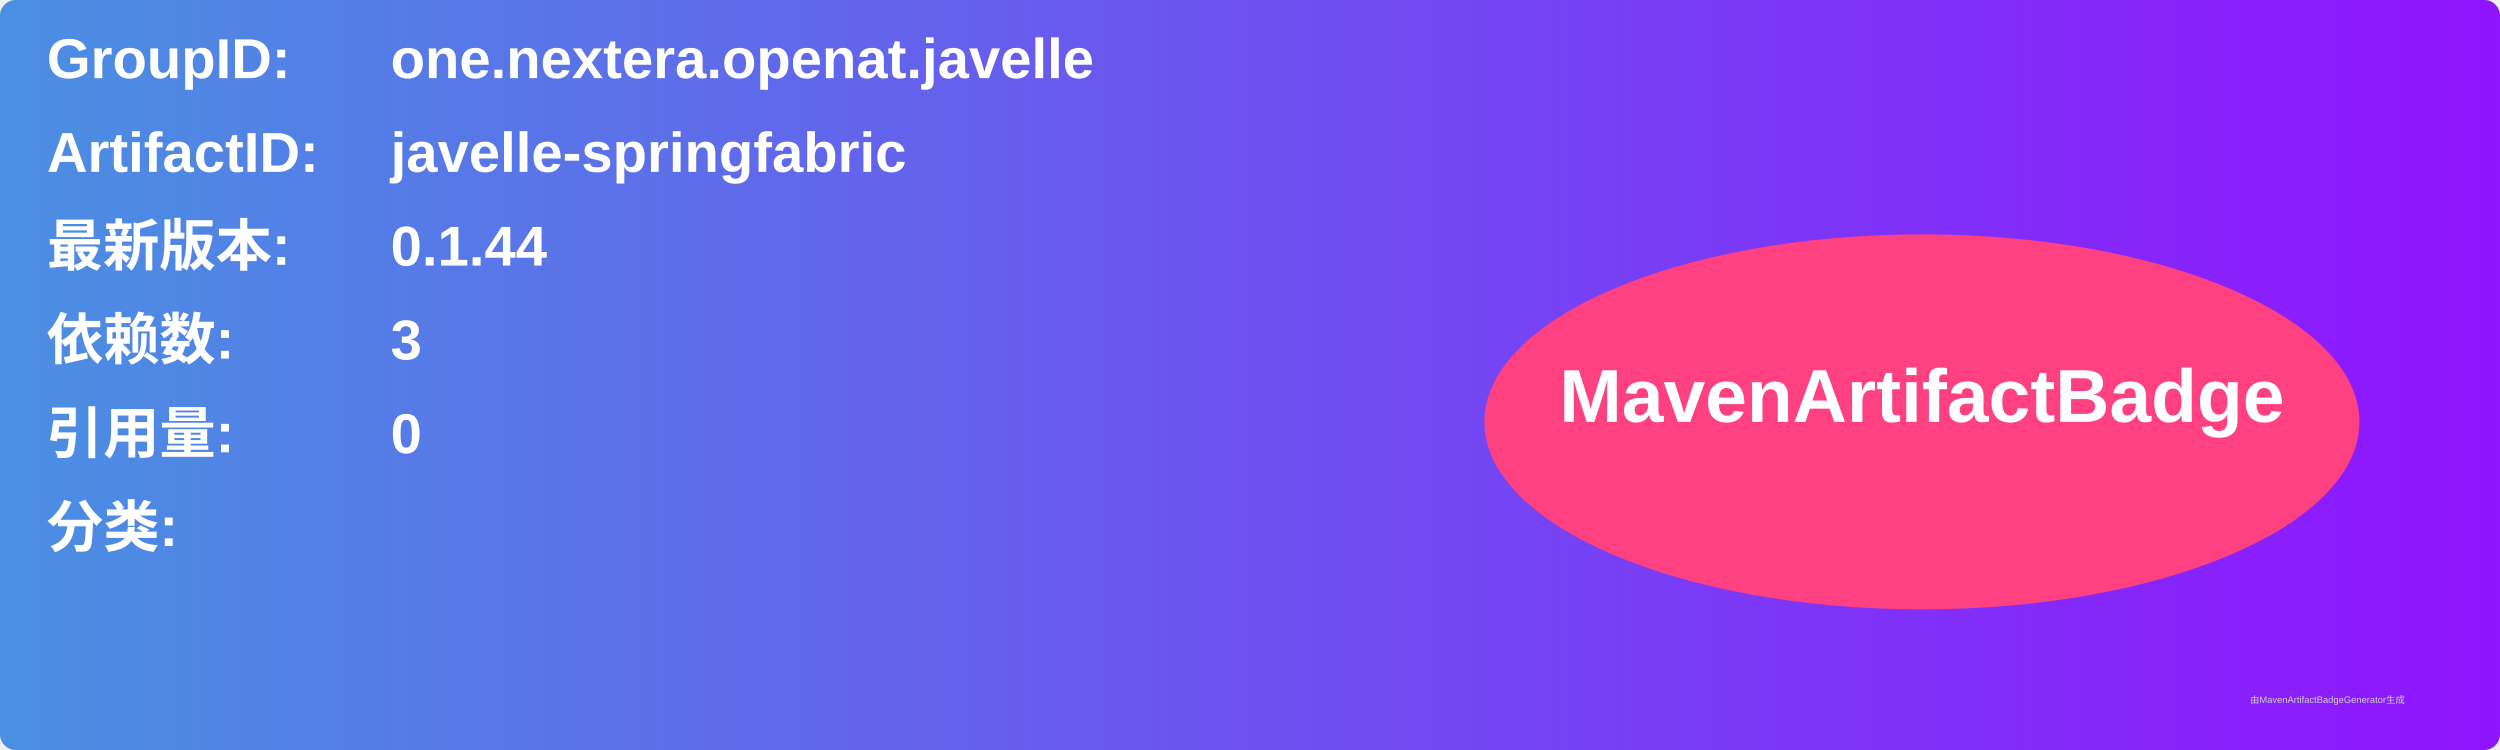
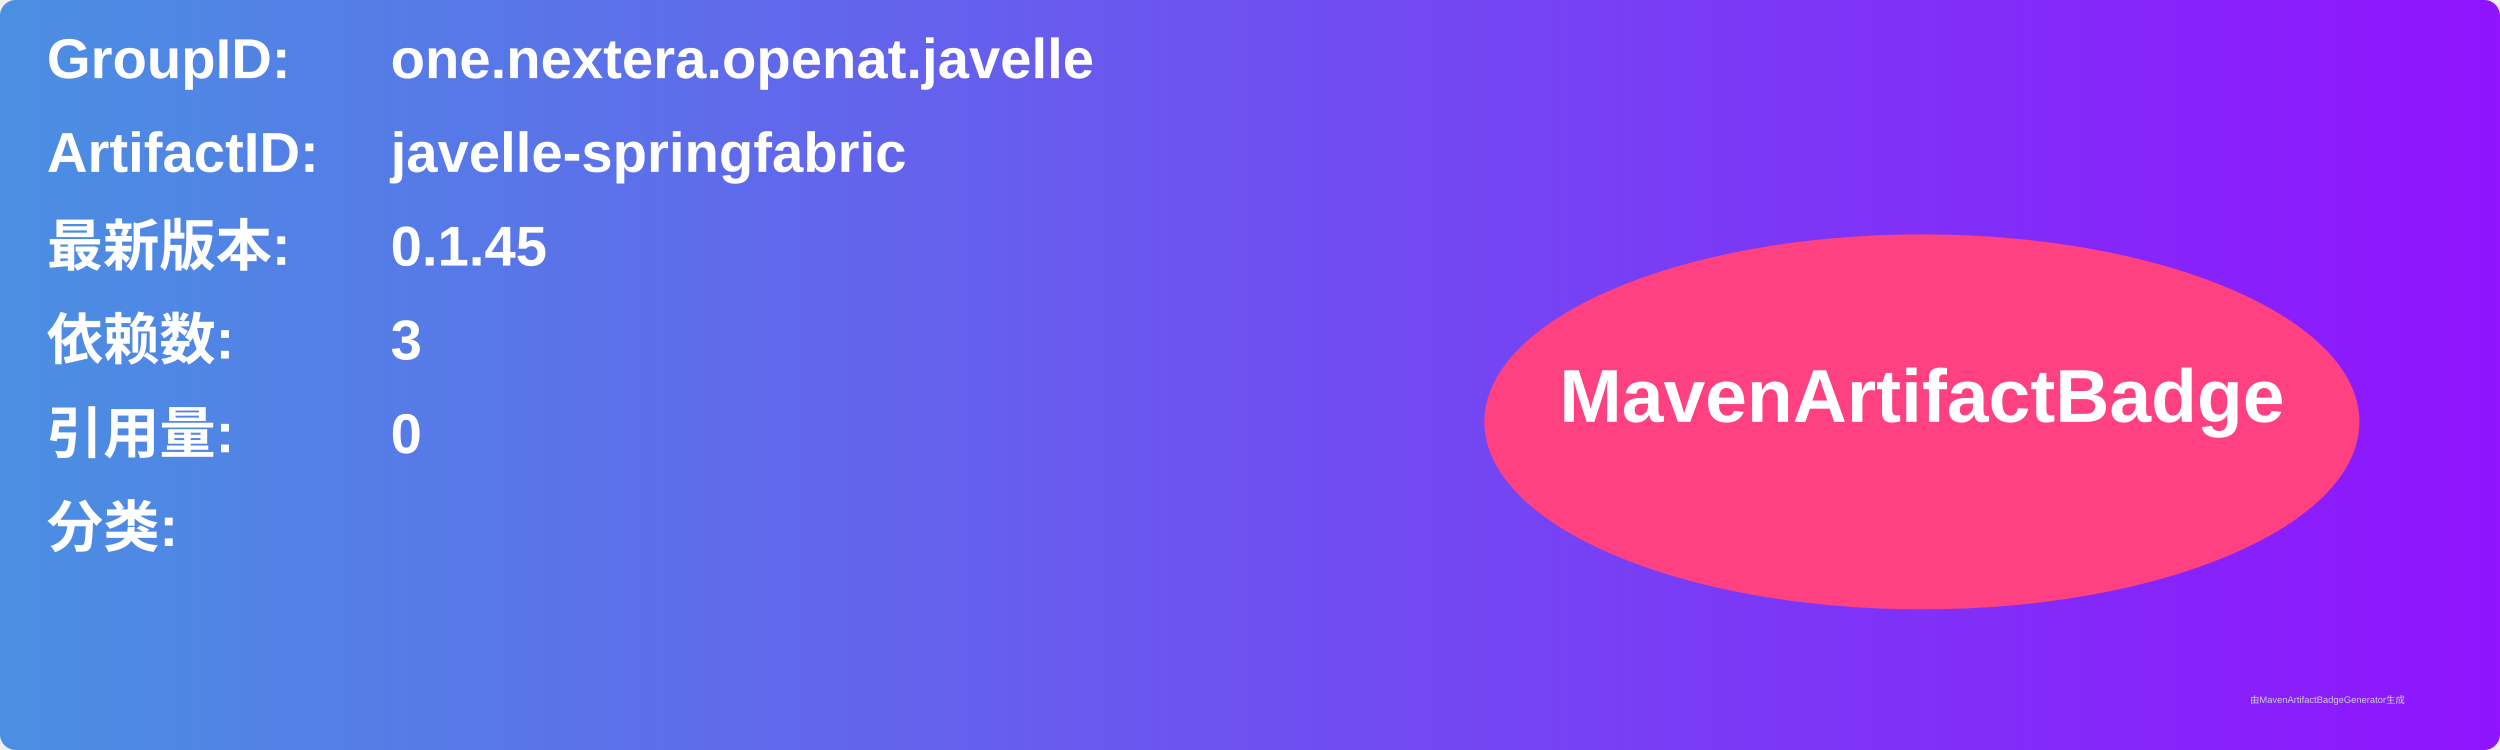
<svg xmlns="http://www.w3.org/2000/svg" width="800" height="240" viewBox="0 0 800 240">
  <linearGradient id="grad" x1="0%" y1="0%" x2="100%" y2="0%">
    <stop offset="0%" stop-color="#4a90e2" />
    <stop offset="100%" stop-color="#9013fe" />
  </linearGradient>
  <rect width="100%" height="100%" rx="5" ry="5" fill="url(#grad)" />
  <g transform="translate(15, 15)">
    <text x="0" y="10" font-family="Arial" font-size="18" fill="white" font-weight="bold" width="260">GroupID:</text>
    <text x="110" y="10" font-family="Arial" font-size="18" fill="white" font-weight="bold" width="460">one.nextera.openat.javelle</text>
    <text x="0" y="40" font-family="Arial" font-size="18" fill="white" font-weight="bold" width="260">ArtifactID:</text>
    <text x="110" y="40" font-family="Arial" font-size="18" fill="white" font-weight="bold" width="460">javelle-springfabric</text>
    <text x="0" y="70" font-family="Arial" font-size="18" fill="white" font-weight="bold">最新版本:</text>
    <text x="110" y="70" font-family="Arial" font-size="18" fill="white" font-weight="bold">
-       <tspan font-weight="bold">0.1.44</tspan>
+       <tspan font-weight="bold">0.1.45</tspan>
    </text>
    <text x="0" y="100" font-family="Arial" font-size="18" fill="white" font-weight="bold">依赖数: </text>
    <text x="110" y="100" font-family="Arial" font-size="18" fill="white">
      <tspan font-weight="bold">3</tspan>
    </text>
    <text x="0" y="130" font-family="Arial" font-size="18" fill="white" font-weight="bold">引用量: </text>
    <text x="110" y="130" font-family="Arial" font-size="18" fill="white">
      <tspan font-weight="bold">0</tspan>
    </text>
    <text x="0" y="160" font-family="Arial" font-size="18" fill="white" font-weight="bold">分类:</text>
    <text x="10" y="190" font-family="Arial" font-size="10" fill="white">
      <tspan font-weight="bold" />
    </text>
    <ellipse cx="600" cy="120" rx="140" ry="60" fill="#ff4081" />
    <text x="600" y="120" text-anchor="middle" font-family="Arial" font-size="24" fill="white" font-weight="bold">MavenArtifactBadge</text>
  </g>
  <text x="720" y="225" font-family="Arial" font-size="3" fill="#d0d0d0">由MavenArtifactBadgeGenerator生成</text>
</svg>
